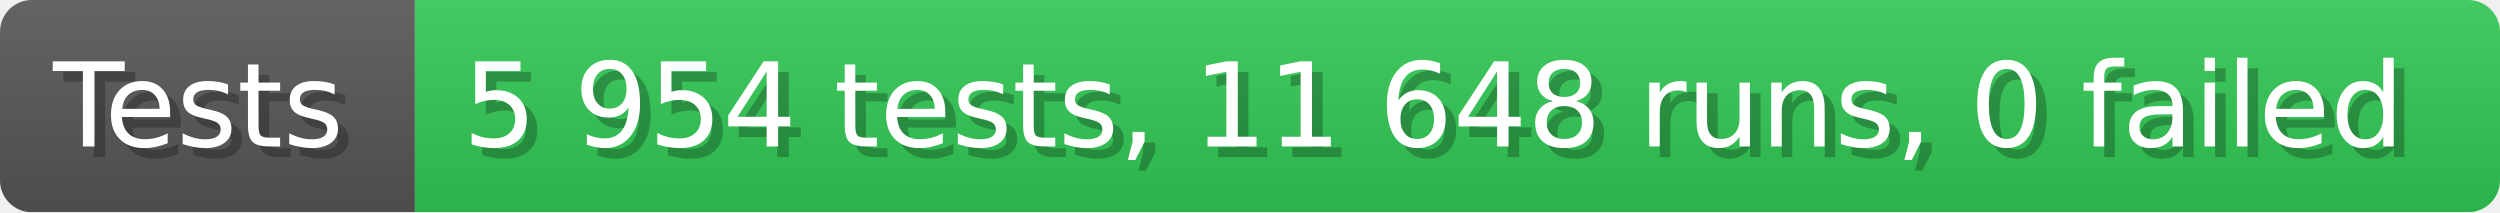
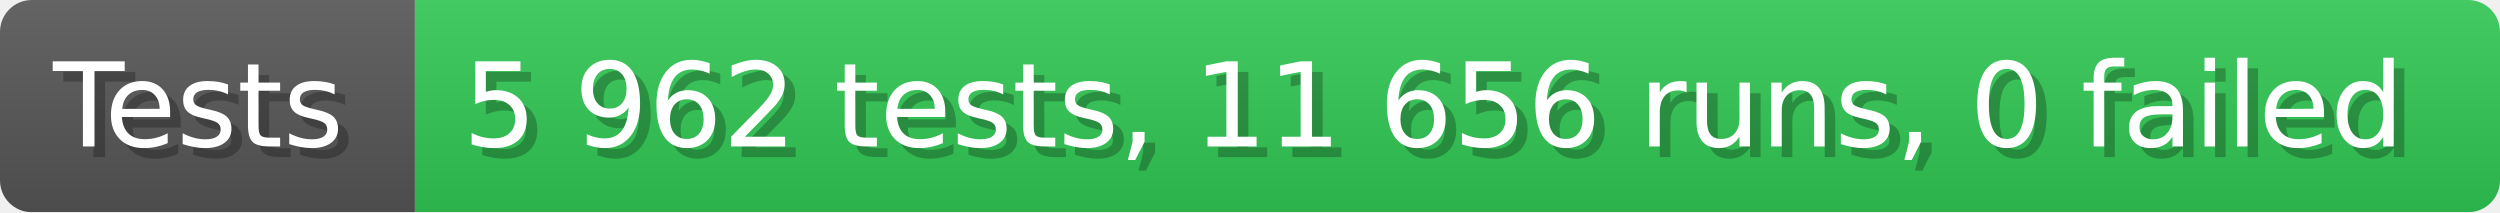
- <svg xmlns="http://www.w3.org/2000/svg" width="235.6" height="20" viewBox="0 0 2356 200" role="img" aria-label="Tests: 5 954 tests, 11 648 runs, 0 failed">
+ <svg xmlns="http://www.w3.org/2000/svg" width="235.6" height="20" viewBox="0 0 2356 200" role="img" aria-label="Tests: 5 962 tests, 11 656 runs, 0 failed">
  <linearGradient id="a" x2="0" y2="100%">
    <stop offset="0" stop-opacity=".1" stop-color="#EEE" />
    <stop offset="1" stop-opacity=".1" />
  </linearGradient>
  <mask id="m">
    <rect width="2356" height="200" rx="30" fill="#FFF" />
  </mask>
  <g mask="url(#m)">
    <rect width="391" height="200" fill="#555" />
    <rect width="1965" height="200" fill="#31c653" x="391" />
    <rect width="2356" height="200" fill="url(#a)" />
  </g>
  <g aria-hidden="true" fill="#fff" text-anchor="start" font-family="Verdana,DejaVu Sans,sans-serif" font-size="110">
    <text x="60" y="148" textLength="291" fill="#000" opacity="0.25">Tests</text>
    <text x="50" y="138" textLength="291">Tests</text>
-     <text x="446" y="148" textLength="1865" fill="#000" opacity="0.25">5 954 tests, 11 648 runs, 0 failed</text>
-     <text x="436" y="138" textLength="1865">5 954 tests, 11 648 runs, 0 failed</text>
+     <text x="446" y="148" textLength="1865" fill="#000" opacity="0.25">5 962 tests, 11 656 runs, 0 failed</text>
+     <text x="436" y="138" textLength="1865">5 962 tests, 11 656 runs, 0 failed</text>
  </g>
</svg>
